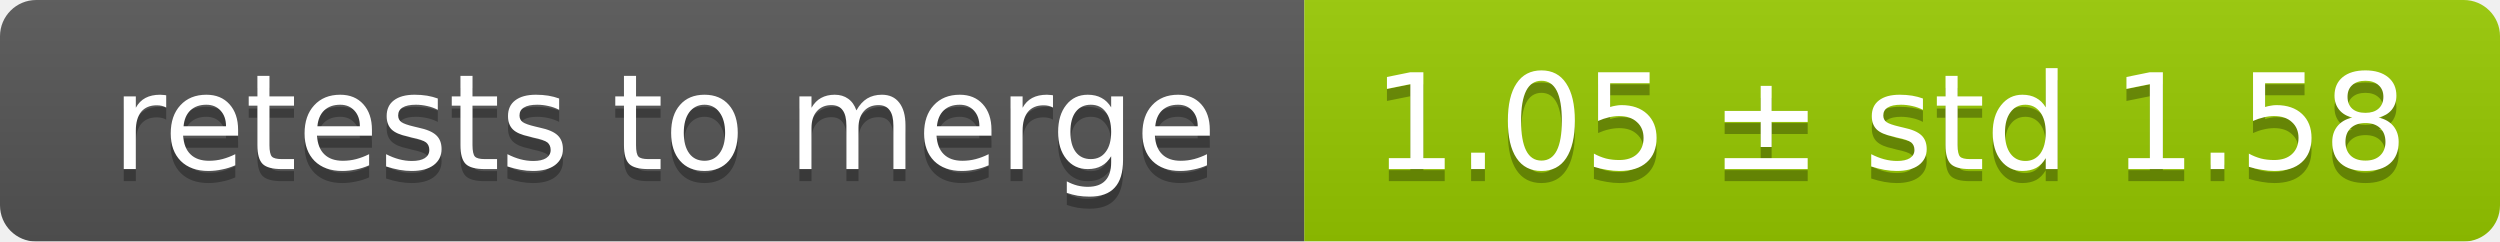
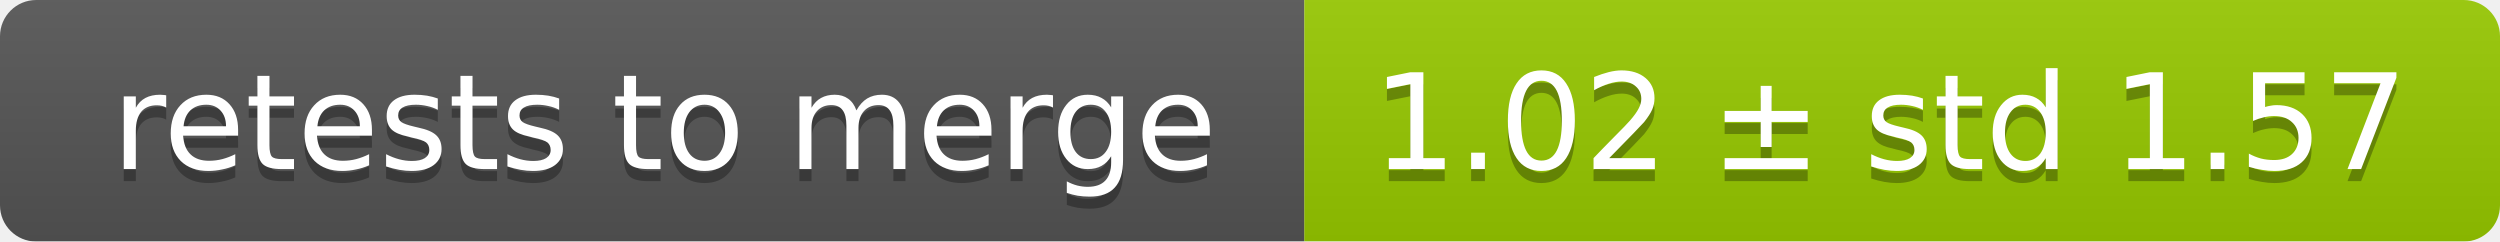
<svg xmlns="http://www.w3.org/2000/svg" width="207" height="20">
  <linearGradient id="smooth" x2="0" y2="100%">
    <stop offset="0" stop-color="#bbb" stop-opacity=".1" />
    <stop offset="1" stop-opacity=".1" />
  </linearGradient>
  <mask id="round">
    <rect width="207" height="20" rx="3" fill="#fff" />
  </mask>
  <g mask="url(#round)">
    <rect width="108" height="20" fill="#555" />
    <rect x="108" width="99" height="20" fill="#97ca00" />
    <rect width="207" height="20" fill="url(#smooth)" />
  </g>
  <g fill="#fff" text-anchor="middle" font-family="DejaVu Sans,Verdana,Geneva,sans-serif" font-size="11">
    <text x="55" y="15" fill="#010101" fill-opacity=".3">retests to merge</text>
    <text x="55" y="14">retests to merge</text>
-     <text x="156.5" y="15" fill="#010101" fill-opacity=".3">1.05 ± std 1.58</text>
-     <text x="156.5" y="14">1.05 ± std 1.58</text>
+     <text x="156.5" y="15" fill="#010101" fill-opacity=".3">1.02 ± std 1.57</text>
+     <text x="156.5" y="14">1.02 ± std 1.57</text>
  </g>
</svg>
